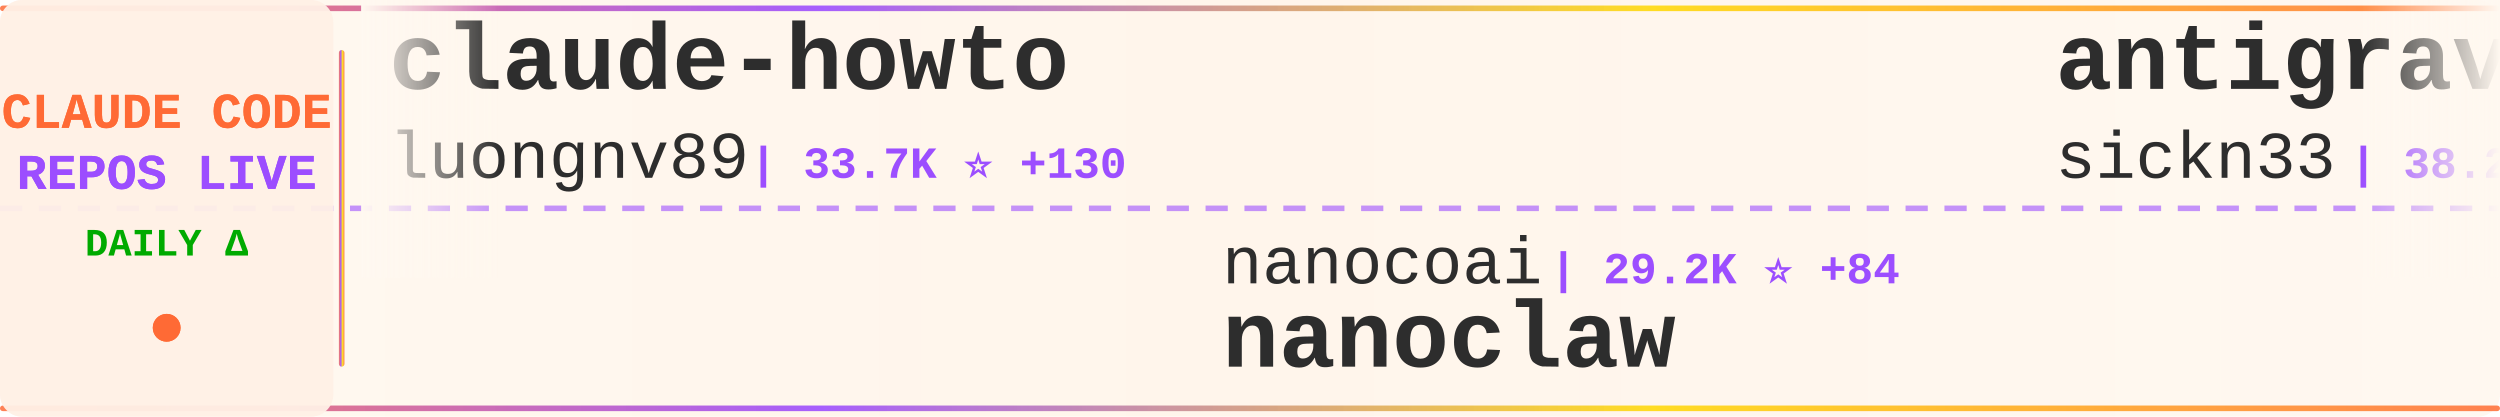
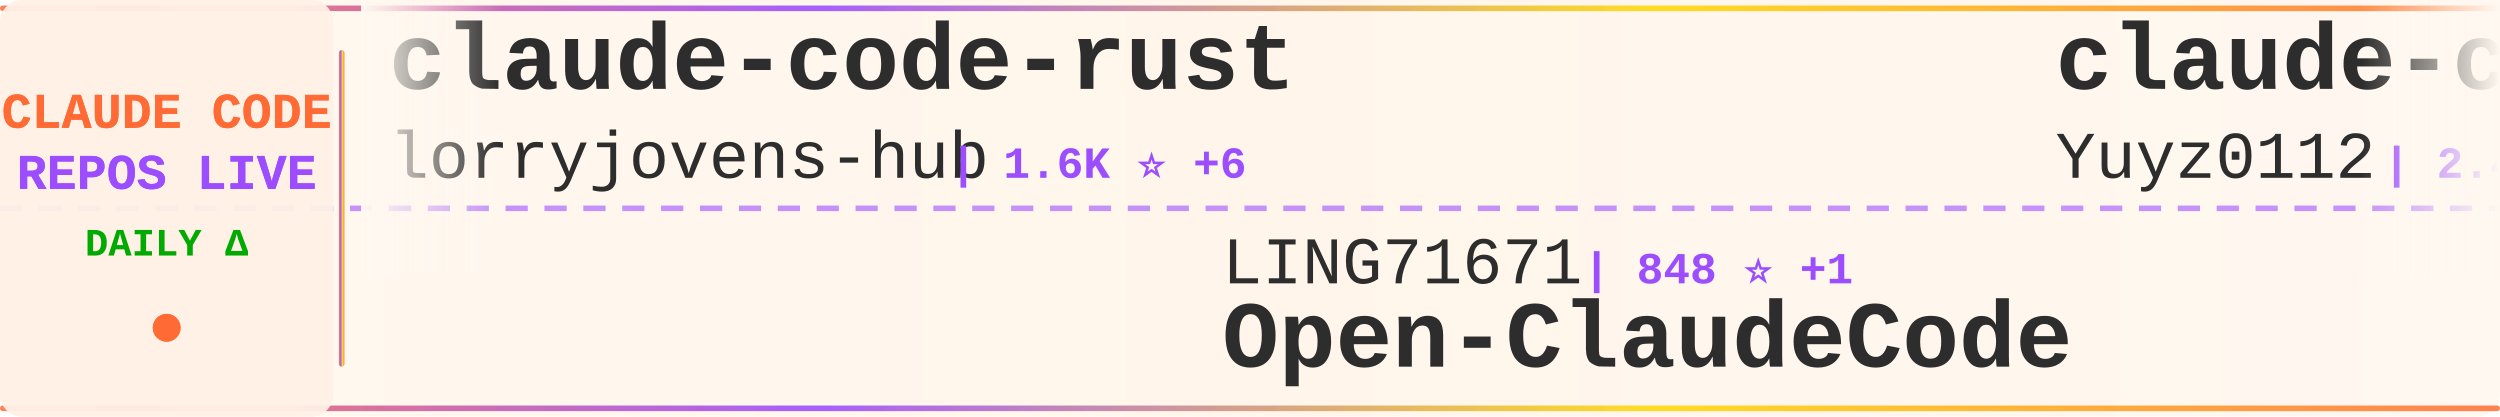
<svg xmlns="http://www.w3.org/2000/svg" width="900" height="150">
  <defs>
    <linearGradient id="tickerBg" x1="0%" y1="0%" x2="100%" y2="0%">
      <stop offset="0%" style="stop-color:#fff8f0;stop-opacity:0.98" />
      <stop offset="50%" style="stop-color:#fff5eb;stop-opacity:1" />
      <stop offset="100%" style="stop-color:#fff8f0;stop-opacity:0.98" />
    </linearGradient>
    <linearGradient id="borderGrad" x1="0%" y1="0%" x2="100%" y2="0%">
      <stop offset="0%" style="stop-color:#FF6B35;stop-opacity:0.85">
        <animate attributeName="stop-opacity" values="0.85;1;0.85" dur="2s" repeatCount="indefinite" />
      </stop>
      <stop offset="33%" style="stop-color:#9C4EFF;stop-opacity:0.9">
        <animate attributeName="stop-opacity" values="0.9;1;0.9" dur="2.2s" repeatCount="indefinite" />
      </stop>
      <stop offset="66%" style="stop-color:#FFD700;stop-opacity:0.85">
        <animate attributeName="stop-opacity" values="0.85;1;0.85" dur="1.8s" repeatCount="indefinite" />
      </stop>
      <stop offset="100%" style="stop-color:#FF6B35;stop-opacity:0.85">
        <animate attributeName="stop-opacity" values="0.85;1;0.85" dur="2s" repeatCount="indefinite" />
      </stop>
    </linearGradient>
    <filter id="textGlow">
      <feGaussianBlur stdDeviation="0.15" result="coloredBlur" />
      <feMerge>
        <feMergeNode in="coloredBlur" />
        <feMergeNode in="SourceGraphic" />
      </feMerge>
    </filter>
    <filter id="metricGlow">
      <feGaussianBlur stdDeviation="0.2" result="coloredBlur" />
      <feMerge>
        <feMergeNode in="coloredBlur" />
        <feMergeNode in="SourceGraphic" />
      </feMerge>
    </filter>
    <linearGradient id="leftFade" x1="0%" y1="0%" x2="100%" y2="0%">
      <stop offset="0%" style="stop-color:#fff8f0;stop-opacity:1" />
      <stop offset="100%" style="stop-color:#fff8f0;stop-opacity:0" />
    </linearGradient>
    <linearGradient id="rightFade" x1="0%" y1="0%" x2="100%" y2="0%">
      <stop offset="0%" style="stop-color:#fff8f0;stop-opacity:0" />
      <stop offset="100%" style="stop-color:#fff8f0;stop-opacity:1" />
    </linearGradient>
  </defs>
  <rect width="900" height="150" fill="url(#tickerBg)" rx="8" />
  <rect x="0" y="2" width="900" height="2" fill="url(#borderGrad)" rx="1" />
  <rect x="0" y="146" width="900" height="2" fill="url(#borderGrad)" rx="1" />
  <line x1="0" y1="75" x2="900" y2="75" stroke="#9C4EFF" stroke-width="2" stroke-dasharray="8 6" opacity="0.6" />
  <rect x="0" y="0" width="120" height="150" fill="#fff0e6" opacity="0.95" rx="8" />
  <text x="60" y="46" font-family="'Courier New', monospace" font-size="18" font-weight="bold" fill="#FF6B35" text-anchor="middle" filter="url(#textGlow)">
    CLAUDE CODE
  </text>
  <text x="60" y="68" font-family="'Courier New', monospace" font-size="18" font-weight="bold" fill="#9C4EFF" text-anchor="middle" filter="url(#textGlow)">
    REPOS LIVE
  </text>
  <text x="60" y="92" font-family="'Courier New', monospace" font-size="14" font-weight="bold" fill="#00aa00" text-anchor="middle">
    DAILY Δ
  </text>
  <circle cx="60" cy="118" r="5" fill="#FF6B35" filter="url(#metricGlow)">
    <animate attributeName="r" values="4;6;4" dur="1.5s" repeatCount="indefinite" />
    <animate attributeName="opacity" values="0.6;1;0.6" dur="1.5s" repeatCount="indefinite" />
  </circle>
  <rect x="122" y="18" width="2" height="114" fill="url(#borderGrad)" rx="1" />
  <clipPath id="tickerClip">
    <rect x="130" y="0" width="770" height="150" />
  </clipPath>
  <g clip-path="url(#tickerClip)">
    <g id="tickerItems">
      <animateTransform attributeName="transform" attributeType="XML" type="translate" from="0 0" to="-3000 0" dur="54s" repeatCount="indefinite" />
      <g transform="translate(0, 0)">
-         <text x="140" y="32" font-family="'Courier New', monospace" font-size="34" font-weight="bold" fill="#2d2d2d">claude-howto</text>
-         <text x="140" y="64" font-family="'Courier New', monospace" font-size="24" font-weight="normal" fill="#2d2d2d" opacity="1.0">luongnv89</text>
-         <text x="270" y="64" font-family="'Courier New', monospace" font-size="16" font-weight="bold" fill="#9C4EFF"> | 33.7K ⭐ +130</text>
+         <text x="140" y="32" font-family="'Courier New', monospace" font-size="34" font-weight="bold" fill="#2d2d2d">claude-code-rust</text>
+         <text x="140" y="64" font-family="'Courier New', monospace" font-size="24" font-weight="normal" fill="#2d2d2d" opacity="1.0">lorryjovens-hub</text>
+         <text x="342" y="64" font-family="'Courier New', monospace" font-size="16" font-weight="bold" fill="#9C4EFF"> | 1.6K ⭐ +6</text>
      </g>
      <g transform="translate(300, 0)">
-         <text x="140" y="102" font-family="'Courier New', monospace" font-size="24" font-weight="normal" fill="#2d2d2d" opacity="1.0">nanocoai</text>
-         <text x="258" y="102" font-family="'Courier New', monospace" font-size="16" font-weight="bold" fill="#9C4EFF"> | 29.2K ⭐ +84</text>
-         <text x="140" y="132" font-family="'Courier New', monospace" font-size="34" font-weight="bold" fill="#2d2d2d">nanoclaw</text>
+         <text x="140" y="102" font-family="'Courier New', monospace" font-size="24" font-weight="normal" fill="#2d2d2d" opacity="1.0">LING71671</text>
+         <text x="270" y="102" font-family="'Courier New', monospace" font-size="16" font-weight="bold" fill="#9C4EFF"> | 848 ⭐ +1</text>
+         <text x="140" y="132" font-family="'Courier New', monospace" font-size="34" font-weight="bold" fill="#2d2d2d">Open-ClaudeCode</text>
      </g>
      <g transform="translate(600, 0)">
-         <text x="140" y="32" font-family="'Courier New', monospace" font-size="34" font-weight="bold" fill="#2d2d2d">antigravity-awesome-skil...</text>
-         <text x="140" y="64" font-family="'Courier New', monospace" font-size="24" font-weight="normal" fill="#2d2d2d" opacity="1.0">sickn33</text>
-         <text x="246" y="64" font-family="'Courier New', monospace" font-size="16" font-weight="bold" fill="#9C4EFF"> | 38.2K ⭐ +130</text>
+         <text x="140" y="32" font-family="'Courier New', monospace" font-size="34" font-weight="bold" fill="#2d2d2d">claude-code-reverse</text>
+         <text x="140" y="64" font-family="'Courier New', monospace" font-size="24" font-weight="normal" fill="#2d2d2d" opacity="1.0">Yuyz0112</text>
+         <text x="258" y="64" font-family="'Courier New', monospace" font-size="16" font-weight="bold" fill="#9C4EFF"> | 2.4K ⭐ +2</text>
      </g>
      <g transform="translate(900, 0)">
-         <text x="140" y="102" font-family="'Courier New', monospace" font-size="24" font-weight="normal" fill="#2d2d2d" opacity="1.0">Onewon</text>
-         <text x="234" y="102" font-family="'Courier New', monospace" font-size="16" font-weight="bold" fill="#9C4EFF"> | 180 ⭐</text>
-         <text x="140" y="132" font-family="'Courier New', monospace" font-size="34" font-weight="bold" fill="#2d2d2d">claude-code</text>
+         <text x="140" y="102" font-family="'Courier New', monospace" font-size="24" font-weight="normal" fill="#2d2d2d" opacity="1.0">Donchitos</text>
+         <text x="270" y="102" font-family="'Courier New', monospace" font-size="16" font-weight="bold" fill="#9C4EFF"> | 19.5K ⭐ +103</text>
+         <text x="140" y="132" font-family="'Courier New', monospace" font-size="34" font-weight="bold" fill="#2d2d2d">Claude-Code-Game-Studios</text>
      </g>
      <g transform="translate(1200, 0)">
-         <text x="140" y="32" font-family="'Courier New', monospace" font-size="34" font-weight="bold" fill="#2d2d2d">claude-code-security-rev...</text>
-         <text x="140" y="64" font-family="'Courier New', monospace" font-size="24" font-weight="normal" fill="#2d2d2d" opacity="1.0">anthropics</text>
-         <text x="282" y="64" font-family="'Courier New', monospace" font-size="16" font-weight="bold" fill="#9C4EFF"> | 4.7K ⭐ +14</text>
+         <text x="140" y="32" font-family="'Courier New', monospace" font-size="34" font-weight="bold" fill="#2d2d2d">Auto-claude-code-researc...</text>
+         <text x="140" y="64" font-family="'Courier New', monospace" font-size="24" font-weight="normal" fill="#2d2d2d" opacity="1.0">wanshuiyin</text>
+         <text x="282" y="64" font-family="'Courier New', monospace" font-size="16" font-weight="bold" fill="#9C4EFF"> | 10.3K ⭐ +121</text>
      </g>
      <g transform="translate(1500, 0)">
-         <text x="140" y="102" font-family="'Courier New', monospace" font-size="24" font-weight="normal" fill="#2d2d2d" opacity="1.0">Yuyz0112</text>
-         <text x="258" y="102" font-family="'Courier New', monospace" font-size="16" font-weight="bold" fill="#9C4EFF"> | 2.4K ⭐ +1</text>
-         <text x="140" y="132" font-family="'Courier New', monospace" font-size="34" font-weight="bold" fill="#2d2d2d">claude-code-reverse</text>
+         <text x="140" y="102" font-family="'Courier New', monospace" font-size="24" font-weight="normal" fill="#2d2d2d" opacity="1.0">zebbern</text>
+         <text x="246" y="102" font-family="'Courier New', monospace" font-size="16" font-weight="bold" fill="#9C4EFF"> | 4.2K ⭐ +4</text>
+         <text x="140" y="132" font-family="'Courier New', monospace" font-size="34" font-weight="bold" fill="#2d2d2d">claude-code-guide</text>
      </g>
      <g transform="translate(1800, 0)">
-         <text x="140" y="32" font-family="'Courier New', monospace" font-size="34" font-weight="bold" fill="#2d2d2d">claude-code-from-source</text>
-         <text x="140" y="64" font-family="'Courier New', monospace" font-size="24" font-weight="normal" fill="#2d2d2d" opacity="1.0">alejandrobalderas</text>
-         <text x="366" y="64" font-family="'Courier New', monospace" font-size="16" font-weight="bold" fill="#9C4EFF"> | 2.0K ⭐ +55</text>
+         <text x="140" y="32" font-family="'Courier New', monospace" font-size="34" font-weight="bold" fill="#2d2d2d">claude-code-hooks-master...</text>
+         <text x="140" y="64" font-family="'Courier New', monospace" font-size="24" font-weight="normal" fill="#2d2d2d" opacity="1.0">disler</text>
+         <text x="234" y="64" font-family="'Courier New', monospace" font-size="16" font-weight="bold" fill="#9C4EFF"> | 3.7K ⭐ +2</text>
      </g>
      <g transform="translate(2100, 0)">
-         <text x="140" y="102" font-family="'Courier New', monospace" font-size="24" font-weight="normal" fill="#2d2d2d" opacity="1.0">jarmuine</text>
-         <text x="258" y="102" font-family="'Courier New', monospace" font-size="16" font-weight="bold" fill="#9C4EFF"> | 2.2K ⭐ +4</text>
-         <text x="140" y="132" font-family="'Courier New', monospace" font-size="34" font-weight="bold" fill="#2d2d2d">claude-code</text>
+         <text x="140" y="102" font-family="'Courier New', monospace" font-size="24" font-weight="normal" fill="#2d2d2d" opacity="1.0">SeemSeam</text>
+         <text x="258" y="102" font-family="'Courier New', monospace" font-size="16" font-weight="bold" fill="#9C4EFF"> | 2.7K ⭐ +11</text>
+         <text x="140" y="132" font-family="'Courier New', monospace" font-size="34" font-weight="bold" fill="#2d2d2d">claude_codex_bridge</text>
      </g>
      <g transform="translate(2400, 0)">
-         <text x="140" y="32" font-family="'Courier New', monospace" font-size="34" font-weight="bold" fill="#2d2d2d">Claude-code</text>
-         <text x="140" y="64" font-family="'Courier New', monospace" font-size="24" font-weight="normal" fill="#2d2d2d" opacity="1.0">zstmfhy</text>
-         <text x="246" y="64" font-family="'Courier New', monospace" font-size="16" font-weight="bold" fill="#9C4EFF"> | 190 ⭐</text>
+         <text x="140" y="32" font-family="'Courier New', monospace" font-size="34" font-weight="bold" fill="#2d2d2d">how-claude-code-works</text>
+         <text x="140" y="64" font-family="'Courier New', monospace" font-size="24" font-weight="normal" fill="#2d2d2d" opacity="1.0">Windy3f3f3f3f</text>
+         <text x="318" y="64" font-family="'Courier New', monospace" font-size="16" font-weight="bold" fill="#9C4EFF"> | 2.4K ⭐ +10</text>
      </g>
      <g transform="translate(2700, 0)">
-         <text x="140" y="102" font-family="'Courier New', monospace" font-size="24" font-weight="normal" fill="#2d2d2d" opacity="1.0">777genius</text>
-         <text x="270" y="102" font-family="'Courier New', monospace" font-size="16" font-weight="bold" fill="#9C4EFF"> | 913 ⭐</text>
-         <text x="140" y="132" font-family="'Courier New', monospace" font-size="34" font-weight="bold" fill="#2d2d2d">claude-code-source-code</text>
+         <text x="140" y="102" font-family="'Courier New', monospace" font-size="24" font-weight="normal" fill="#2d2d2d" opacity="1.0">Windy3f3f3f3f</text>
+         <text x="318" y="102" font-family="'Courier New', monospace" font-size="16" font-weight="bold" fill="#9C4EFF"> | 1.2K ⭐ +5</text>
+         <text x="140" y="132" font-family="'Courier New', monospace" font-size="34" font-weight="bold" fill="#2d2d2d">claude-code-from-scratch</text>
      </g>
      <g transform="translate(3000, 0)">
-         <text x="140" y="32" font-family="'Courier New', monospace" font-size="34" font-weight="bold" fill="#2d2d2d">claude-howto</text>
-         <text x="140" y="64" font-family="'Courier New', monospace" font-size="24" font-weight="normal" fill="#2d2d2d" opacity="1.0">luongnv89</text>
-         <text x="270" y="64" font-family="'Courier New', monospace" font-size="16" font-weight="bold" fill="#9C4EFF"> | 33.7K ⭐ +130</text>
+         <text x="140" y="32" font-family="'Courier New', monospace" font-size="34" font-weight="bold" fill="#2d2d2d">claude-code-rust</text>
+         <text x="140" y="64" font-family="'Courier New', monospace" font-size="24" font-weight="normal" fill="#2d2d2d" opacity="1.0">lorryjovens-hub</text>
+         <text x="342" y="64" font-family="'Courier New', monospace" font-size="16" font-weight="bold" fill="#9C4EFF"> | 1.6K ⭐ +6</text>
      </g>
      <g transform="translate(3300, 0)">
-         <text x="140" y="102" font-family="'Courier New', monospace" font-size="24" font-weight="normal" fill="#2d2d2d" opacity="1.0">nanocoai</text>
-         <text x="258" y="102" font-family="'Courier New', monospace" font-size="16" font-weight="bold" fill="#9C4EFF"> | 29.2K ⭐ +84</text>
-         <text x="140" y="132" font-family="'Courier New', monospace" font-size="34" font-weight="bold" fill="#2d2d2d">nanoclaw</text>
+         <text x="140" y="102" font-family="'Courier New', monospace" font-size="24" font-weight="normal" fill="#2d2d2d" opacity="1.0">LING71671</text>
+         <text x="270" y="102" font-family="'Courier New', monospace" font-size="16" font-weight="bold" fill="#9C4EFF"> | 848 ⭐ +1</text>
+         <text x="140" y="132" font-family="'Courier New', monospace" font-size="34" font-weight="bold" fill="#2d2d2d">Open-ClaudeCode</text>
      </g>
      <g transform="translate(3600, 0)">
-         <text x="140" y="32" font-family="'Courier New', monospace" font-size="34" font-weight="bold" fill="#2d2d2d">antigravity-awesome-skil...</text>
-         <text x="140" y="64" font-family="'Courier New', monospace" font-size="24" font-weight="normal" fill="#2d2d2d" opacity="1.0">sickn33</text>
-         <text x="246" y="64" font-family="'Courier New', monospace" font-size="16" font-weight="bold" fill="#9C4EFF"> | 38.2K ⭐ +130</text>
+         <text x="140" y="32" font-family="'Courier New', monospace" font-size="34" font-weight="bold" fill="#2d2d2d">claude-code-reverse</text>
+         <text x="140" y="64" font-family="'Courier New', monospace" font-size="24" font-weight="normal" fill="#2d2d2d" opacity="1.0">Yuyz0112</text>
+         <text x="258" y="64" font-family="'Courier New', monospace" font-size="16" font-weight="bold" fill="#9C4EFF"> | 2.4K ⭐ +2</text>
      </g>
      <g transform="translate(3900, 0)">
-         <text x="140" y="102" font-family="'Courier New', monospace" font-size="24" font-weight="normal" fill="#2d2d2d" opacity="1.0">Onewon</text>
-         <text x="234" y="102" font-family="'Courier New', monospace" font-size="16" font-weight="bold" fill="#9C4EFF"> | 180 ⭐</text>
-         <text x="140" y="132" font-family="'Courier New', monospace" font-size="34" font-weight="bold" fill="#2d2d2d">claude-code</text>
+         <text x="140" y="102" font-family="'Courier New', monospace" font-size="24" font-weight="normal" fill="#2d2d2d" opacity="1.0">Donchitos</text>
+         <text x="270" y="102" font-family="'Courier New', monospace" font-size="16" font-weight="bold" fill="#9C4EFF"> | 19.5K ⭐ +103</text>
+         <text x="140" y="132" font-family="'Courier New', monospace" font-size="34" font-weight="bold" fill="#2d2d2d">Claude-Code-Game-Studios</text>
      </g>
    </g>
  </g>
  <rect x="130" y="0" width="50" height="100" fill="url(#leftFade)" />
  <rect x="850" y="0" width="50" height="100" fill="url(#rightFade)" />
</svg>
